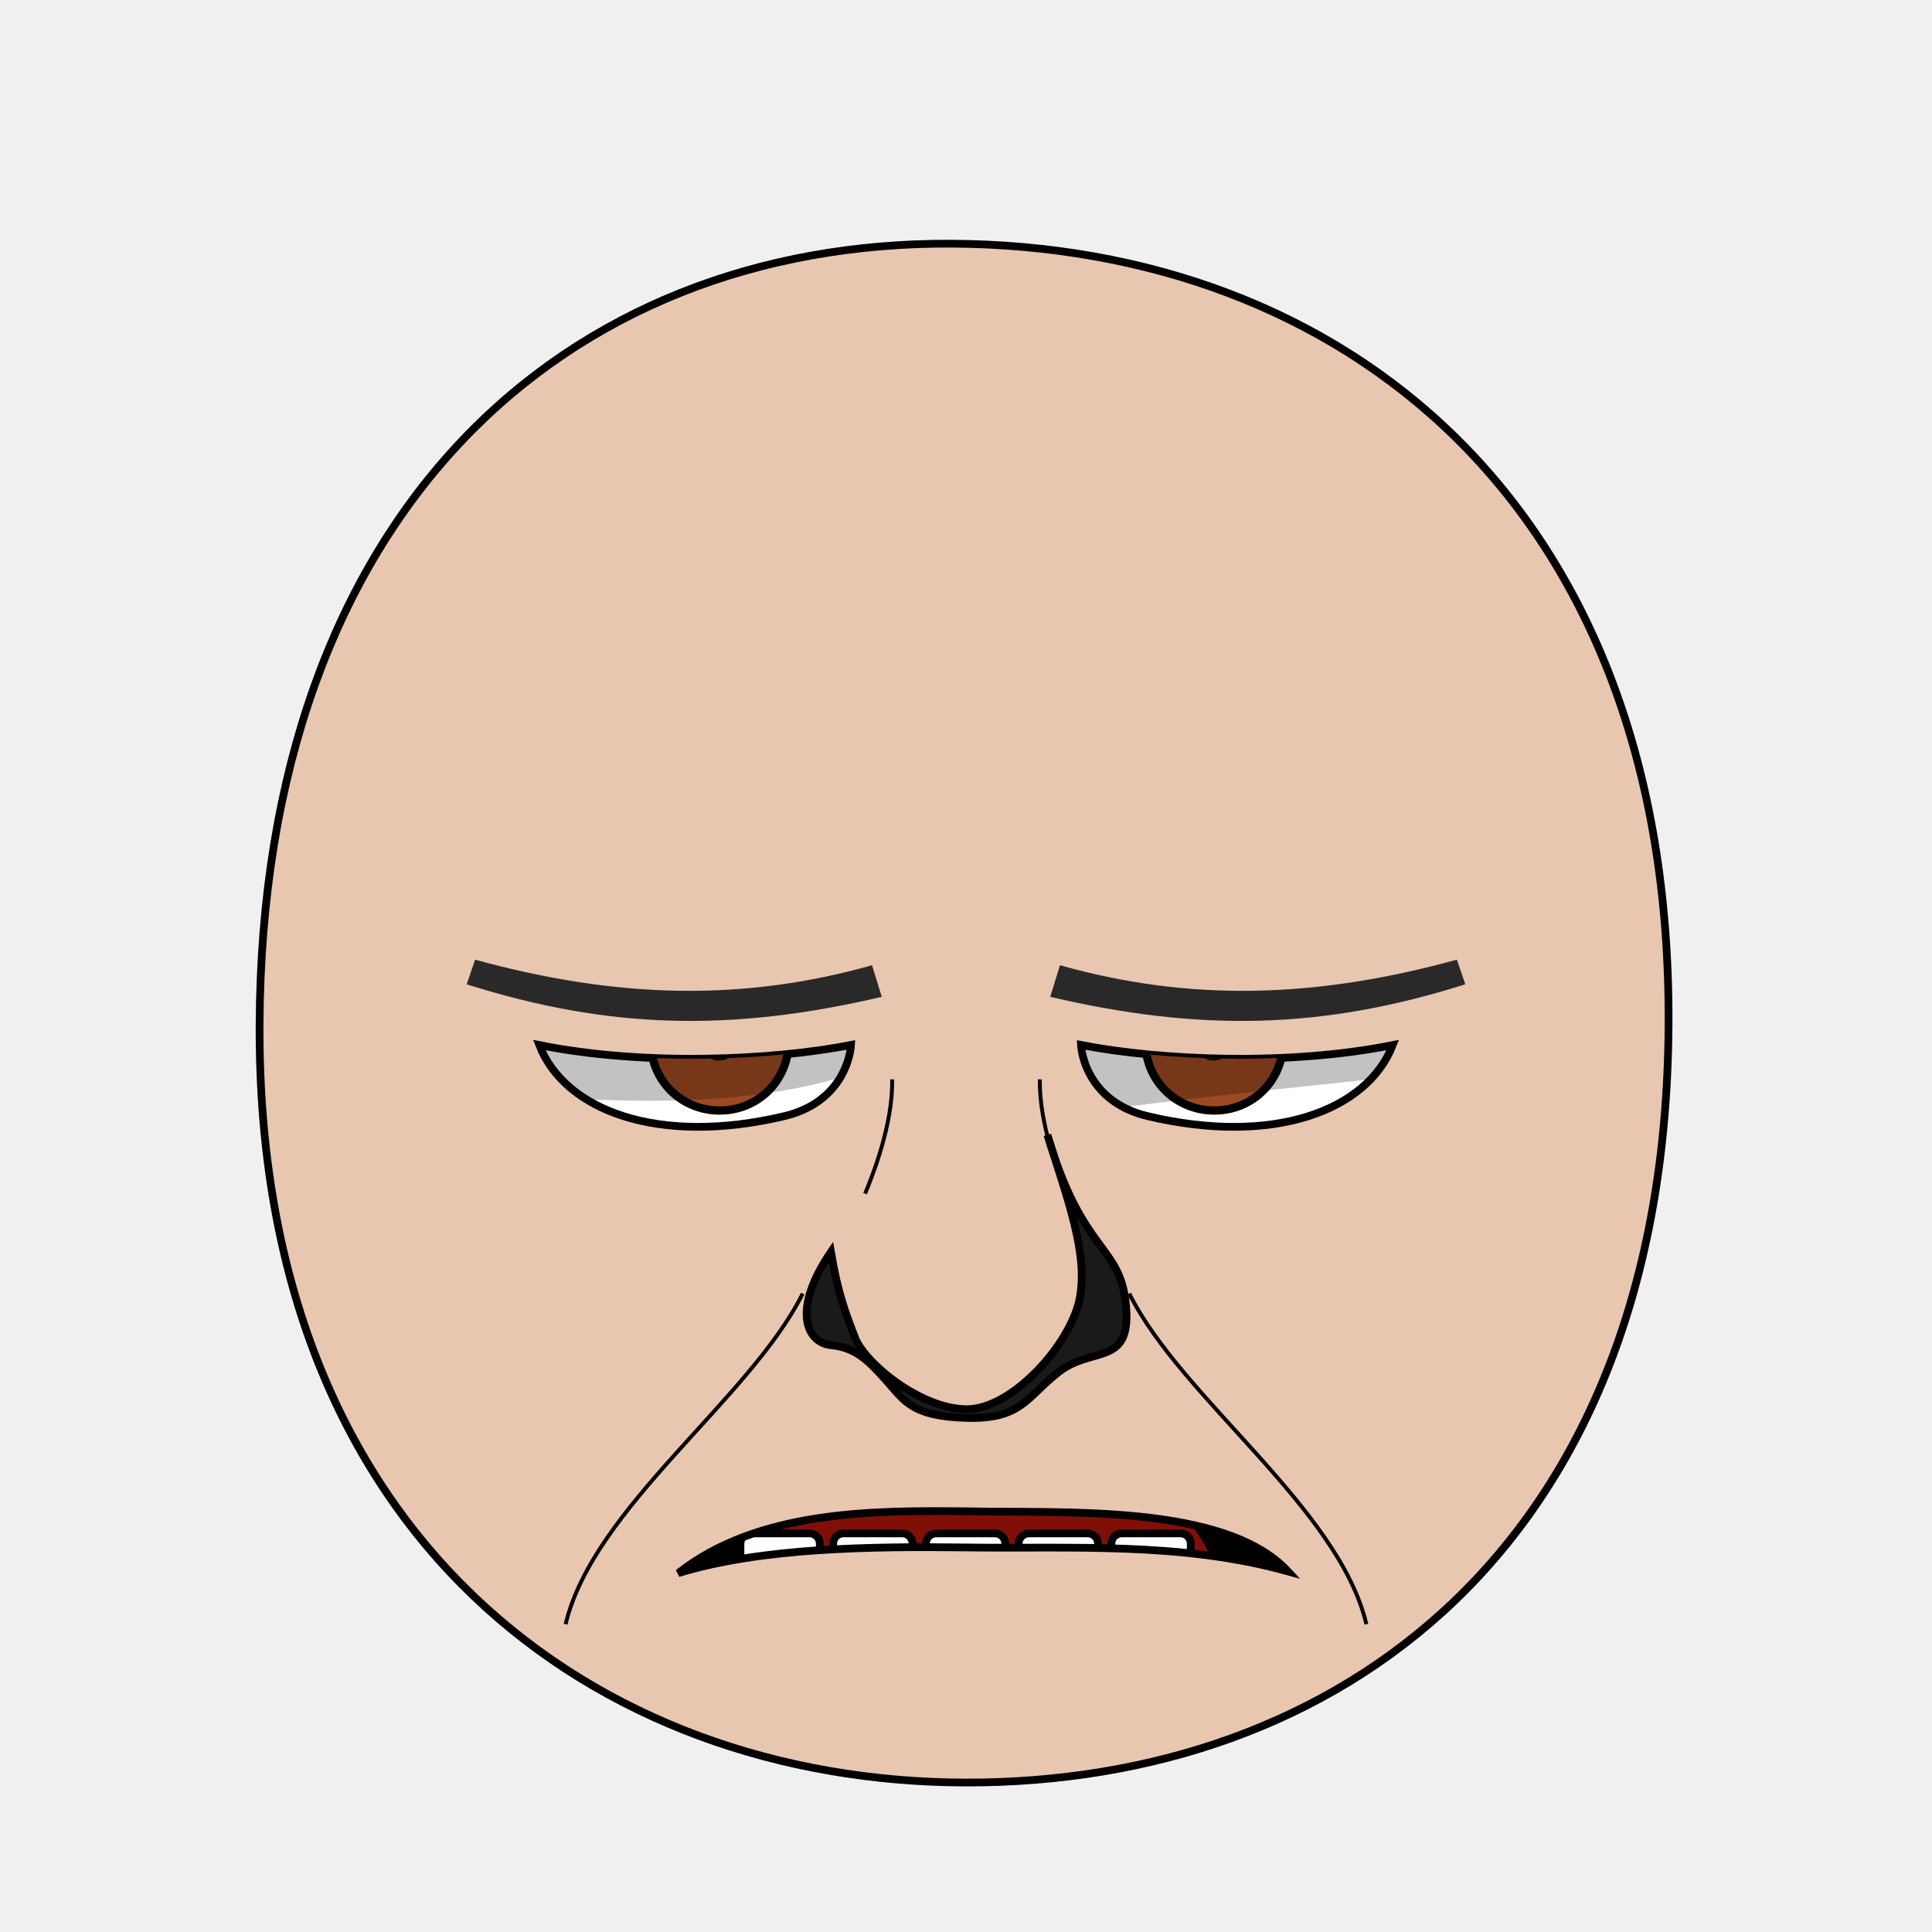
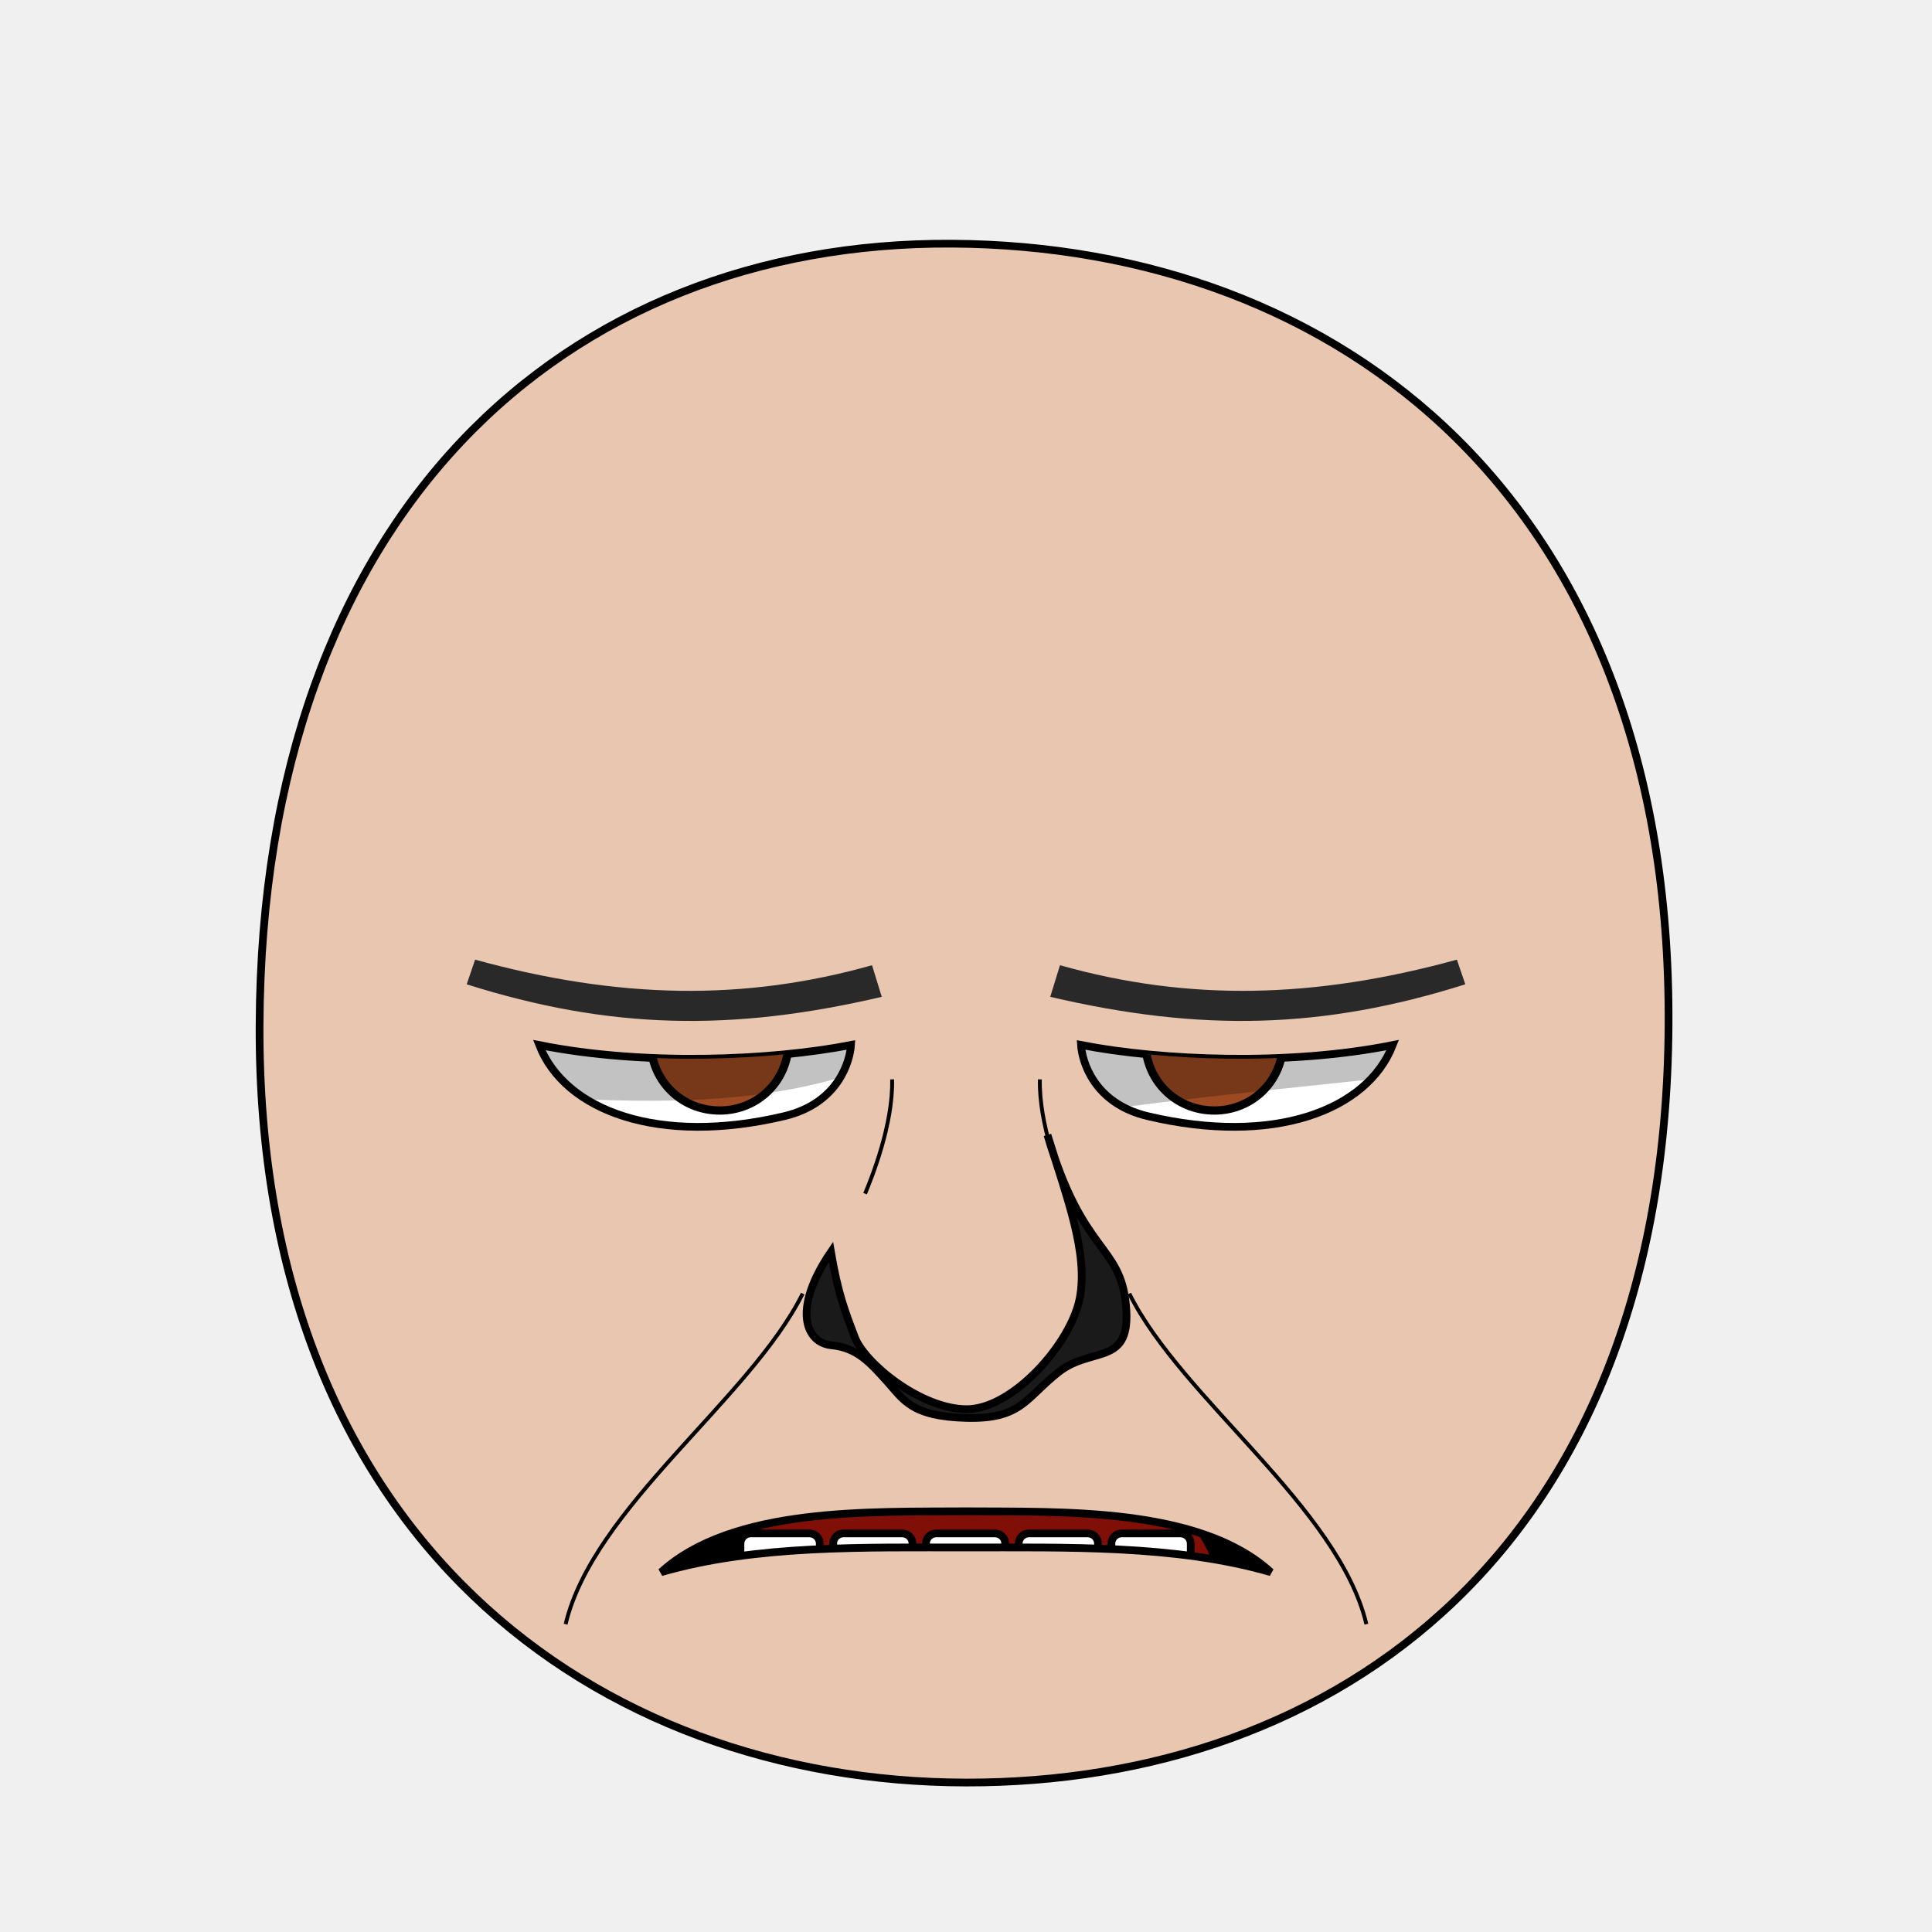
<svg xmlns="http://www.w3.org/2000/svg" xmlns:xlink="http://www.w3.org/1999/xlink" viewBox="0 0 250 250" id="emoticon-front-view" height="100%" width="100%" version="1.1">
  <defs id="defs">
    <clipPath id="clipPath-left-eye">
      <use transform="matrix(1,0,0,1,0,0)" x="0" width="1" xlink:href="#left-eye-outline" height="1" y="0" id="use-left-eye-outline-1">
</use>
    </clipPath>
    <clipPath id="clipPath-right-eye">
      <use transform="matrix(-1,0,0,1,250,0)" id="use-left-eye-outline-2" y="0" height="250" xlink:href="#left-eye-outline" width="250" x="0" morph="fixed">
</use>
    </clipPath>
    <clipPath id="clipPath-mouth" clipPathUnits="userSpaceOnUse">
      <use transform="matrix(1,0,0,1,0,0)" height="250" y="0" x="0" xlink:href="#mouth-outline" id="use-mouth-outline" width="250">
</use>
    </clipPath>
  </defs>
  <g id="head">
    <path d="M 124.98,230.66 C 172.77,230.75 215.51,200.57 215.91,132.64 216.3,64.72 173.26,31.81 123.18,31.53 73.1,31.24 33.88,66.28 33.59,132.64 33.3,199.01 77.19,230.57 124.98,230.66 Z" style="fill:#e9c6af;stroke:#000000;stroke-width:1" id="head-outline">
</path>
  </g>
  <g id="left-eye">
    <path d="M 110.12,135.22 C 109.99,137.23 108.55,142.75 101.49,144.43 85.24,148.28 73.1,143.74 69.78,135.23 83.31,137.94 99.75,137.23 110.12,135.22 Z" style="fill:#ffffff;stroke:#000000;stroke-width:1" id="left-eye-outline">
</path>
    <g clip-path="url(#clipPath-left-eye)" id="left-eyeball">
      <g id="left-lens">
        <path d="M 1,0.5 C 1,0.78 0.78,1 0.5,1 0.22,1 0,0.78 0,0.5 0,0.22 0.22,0 0.5,0 0.78,0 1,0.22 1,0.5 z" transform="matrix(17.83,0,0,17.83,84.21,125.87)" style="fill:#9d4922;stroke:#000000;stroke-width:0.06" id="iris" morph="relative">
</path>
-         <path d="M 1,0.5 C 1,0.78 0.78,1 0.5,1 0.22,1 0,0.78 0,0.5 0,0.22 0.22,0 0.5,0 0.78,0 1,0.22 1,0.5 z" transform="matrix(4.2,0,0,4.2,90.94,132.67)" style="fill:#000000;stroke:#000000;stroke-width:0.17" id="pupil" morph="relative">
+         <path d="M 1,0.5 C 1,0.78 0.78,1 0.5,1 0.22,1 0,0.78 0,0.5 0,0.22 0.22,0 0.5,0 0.78,0 1,0.22 1,0.5 z" transform="matrix(3.3,0,0,3.3,91.39,133.12)" style="fill:#000000;stroke:#000000;stroke-width:0.17" id="pupil" morph="relative">
</path>
        <path d="M 1,0.5 C 1,0.78 0.78,1 0.5,1 0.22,1 0,0.78 0,0.5 0,0.22 0.22,0 0.5,0 0.78,0 1,0.22 1,0.5 z" transform="matrix(1.02,0,0,1.02,88.25,134.23)" style="fill:#ffffff;stroke:none" id="glare" morph="transform-only">
</path>
      </g>
      <path d="M 50,75 125,75 125,132.19 C 102.98,145.74 81.97,142.62 50,140.7 Z" style="opacity:0.24;fill:#000000;stroke:#000000;stroke-width:0px" id="left-lid-shadow">
</path>
    </g>
  </g>
  <g id="right-eye">
    <use transform="matrix(-1,0,0,1,250,0)" id="right-eye-outline" y="0" height="250" xlink:href="#left-eye-outline" width="250" x="0" morph="fixed">
</use>
    <g clip-path="url(#clipPath-right-eye)" id="right-eyeball">
      <use transform="matrix(1,0,0,1,64,0)" id="right-lens" y="0" height="1" xlink:href="#left-lens" width="1" x="0" morph="fixed">
</use>
      <path d="M 125,146.41 125,75 200,75 200,136.84 C 180.93,139.93 151.58,141.5 125,146.41 Z" style="opacity:0.24;fill:#000000;stroke:#000000;stroke-width:0px" id="right-lid-shadow">
</path>
    </g>
  </g>
  <path d="M 114.1,128.99 C 94.63,133.55 78.8,133.19 60.39,127.37 L 61.48,124.18 C 80.01,129.27 96.24,129.58 112.84,124.9 Z" style="fill:#292929;stroke-width:1" id="left-eye-brow">
</path>
  <g id="nose">
    <path d="M 107.52,162 C 108.46,167.48 109.36,169.73 110.62,173.05 111.88,176.36 119.09,182.32 125.07,182.35 131.06,182.37 138.63,173.78 139.72,167.97 140.81,162.16 138.16,155.26 135.54,146.86 140.05,162.33 144.97,160.95 145.7,168.9 146.45,176.85 141.4,174.16 137.07,177.48 132.77,180.81 132.25,183.67 125.07,183.48 117.88,183.29 116.92,181.12 114.73,178.7 112.54,176.28 110.9,174.41 107.61,174.08 104.3,173.77 102.43,169.47 107.52,162 Z" style="fill:#1a1a1a;stroke:#000000;stroke-width:1" id="nose-outline">
</path>
  </g>
  <use transform="matrix(-1,0,0,1,250,0)" x="0" width="250" xlink:href="#left-eye-brow" height="250" y="0" id="right-eye-brow">
</use>
  <g id="mouth">
    <g id="mouth-interior" clip-path="url(#clipPath-mouth)">
      <rect style="fill:#000000;stroke:none" x="68.16" width="119.944" id="mouth-background" height="66.556" y="159.934">
</rect>
      <path d="M 94.84,211.42 C 94.51,191.12 110.73,189.74 126.96,189.07 144.51,188.36 158.42,193.11 158.42,211.42 137.23,211.42 116.04,211.42 94.84,211.42 Z" style="fill:#800f08;stroke:none" id="tongue">
</path>
      <g transform="matrix(1,0,0,1,0.5,7.32)" morph="fix-children" id="upper-teeth">
        <rect width="10.356" x="96.362" ry="1.325" transform="matrix(0.991225,0.1321854,0,1,0,0)" rx="1.336" y="158.085" height="15.123" id="tooth-02" style="fill:#ffffff;fill-opacity:1;stroke:#000000;stroke-width:1.004;stroke-opacity:1">
</rect>
        <rect rx="1.325" y="169.917" height="15.123" transform="matrix(0.999781,0.02092668,0,1,0,0)" id="tooth-03" width="10.267" x="107.205" ry="1.325" style="fill:#ffffff;fill-opacity:1;stroke:#000000;stroke-width:1;stroke-opacity:1">
</rect>
        <rect width="10.265" x="119.182" ry="1.325" rx="1.325" y="172.327" height="15.123" id="tooth-04" style="fill:#ffffff;fill-opacity:1;stroke:#000000;stroke-opacity:1">
</rect>
        <rect rx="1.325" y="175.003" height="15.123" transform="matrix(0.999781,-0.02092669,0,1,0,0)" id="tooth-05" width="10.267" x="131.211" ry="1.325" style="fill:#ffffff;fill-opacity:1;stroke:#000000;stroke-width:1;stroke-opacity:1">
</rect>
        <rect width="10.394" x="144.894" ry="1.325" transform="matrix(0.9876076,-0.1569434,0,1,0,0)" rx="1.341" y="194.778" height="15.123" id="tooth-06" style="fill:#ffffff;fill-opacity:1;stroke:#000000;stroke-width:1.006;stroke-opacity:1">
</rect>
      </g>
      <g transform="matrix(1,0,0,1,0.5,26.33)" id="lower-teeth" morph="fix-children">
        <rect style="fill:#ffffff;fill-opacity:1;stroke:#000000;stroke-opacity:1" ry="1.325" x="95.315" width="10.265" id="tooth-09" height="15.123" y="172.091" rx="1.325">
</rect>
        <rect style="fill:#ffffff;fill-opacity:1;stroke:#000000;stroke-opacity:1" id="tooth-10" height="15.123" y="172.091" rx="1.325" ry="1.325" x="107.315" width="10.265">
</rect>
        <rect style="fill:#ffffff;fill-opacity:1;stroke:#000000;stroke-opacity:1" ry="1.325" x="119.315" width="10.265" id="tooth-11" height="15.123" y="172.091" rx="1.325">
</rect>
        <rect style="fill:#ffffff;fill-opacity:1;stroke:#000000;stroke-opacity:1" id="tooth-12" height="15.123" y="172.091" rx="1.325" ry="1.325" x="131.315" width="10.265">
</rect>
        <rect style="fill:#ffffff;fill-opacity:1;stroke:#000000;stroke-opacity:1" ry="1.325" x="143.315" width="10.265" id="tooth-13" height="15.123" y="172.091" rx="1.325">
</rect>
      </g>
    </g>
-     <path d="M 166.67,203.34 C 152.77,199.48 138.68,200.43 125,200.24 112.76,200.09 98.51,200.26 87.76,203.57 98.05,195.44 112.94,195.44 125,195.56 137.63,195.83 158.51,194.54 166.67,203.34 Z" style="fill:none;stroke:#000000;stroke-width:1px" id="mouth-outline">
+     <path style="fill:none;stroke:#000000;stroke-width:1px" d="M 164.45,203.44 C 152.13,199.87 137.96,200.26 125,200.24 112.04,200.26 97.87,199.87 85.55,203.44 94.77,195 112.66,195.65 125,195.56 137.35,195.65 155.23,195 164.45,203.44 Z" id="mouth-outline">
</path>
  </g>
  <g id="wrinkles">
    <path d="M 115.44,139.67 C 115.58,145.44 112.85,152.28 111.94,154.46" style="fill:none;stroke:#000000;stroke-width:0.5" id="wrinkle-left-brow">
</path>
    <path d="M 73.19,210.17 C 76.79,195.04 97.1,181 103.87,167.39" style="fill:none;stroke:#000000;stroke-width:0.5" id="wrinkle-left-cheek">
</path>
    <use transform="matrix(-1,0,0,1,250,0)" morph="fixed" height="250" y="0" x="0" xlink:href="#wrinkle-left-brow" id="wrinkle-right-brow" width="250">
</use>
    <use transform="matrix(-1,0,0,1,250,0)" morph="fixed" height="250" y="0" x="0" xlink:href="#wrinkle-left-cheek" id="wrinkle-right-cheek" width="250">
</use>
  </g>
</svg>
